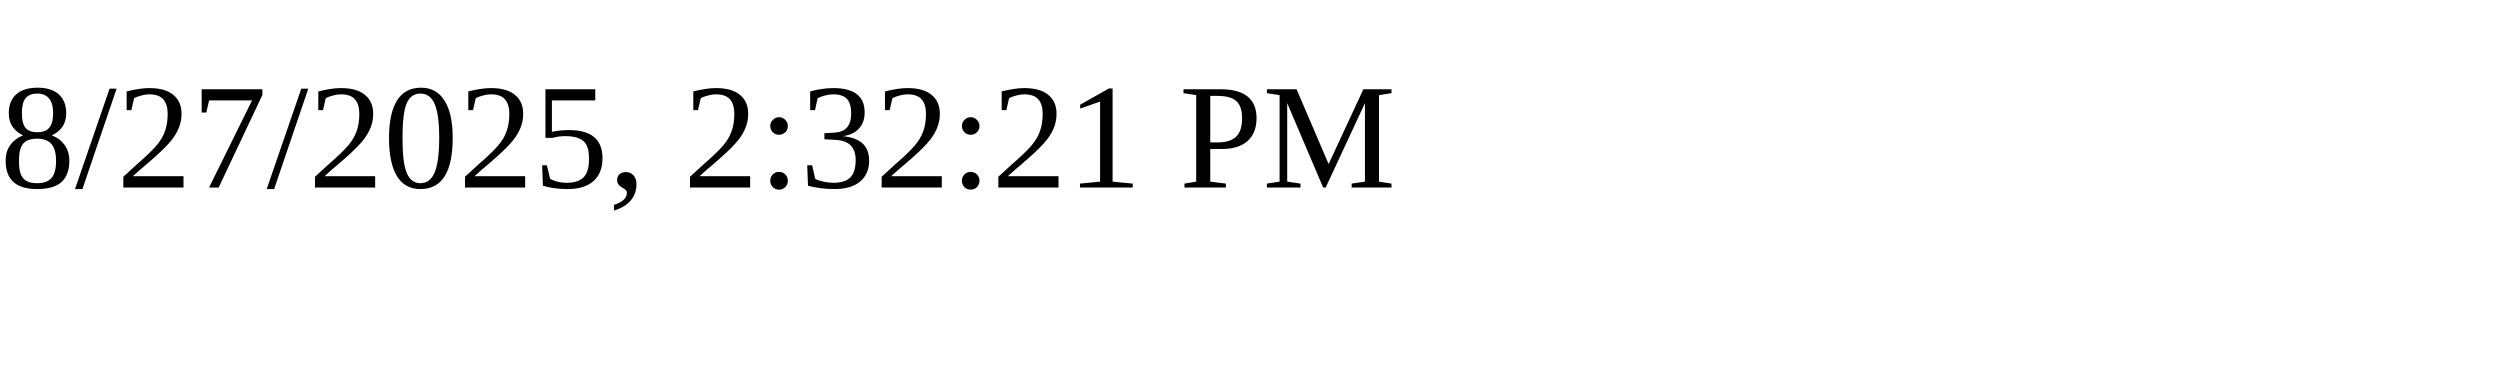
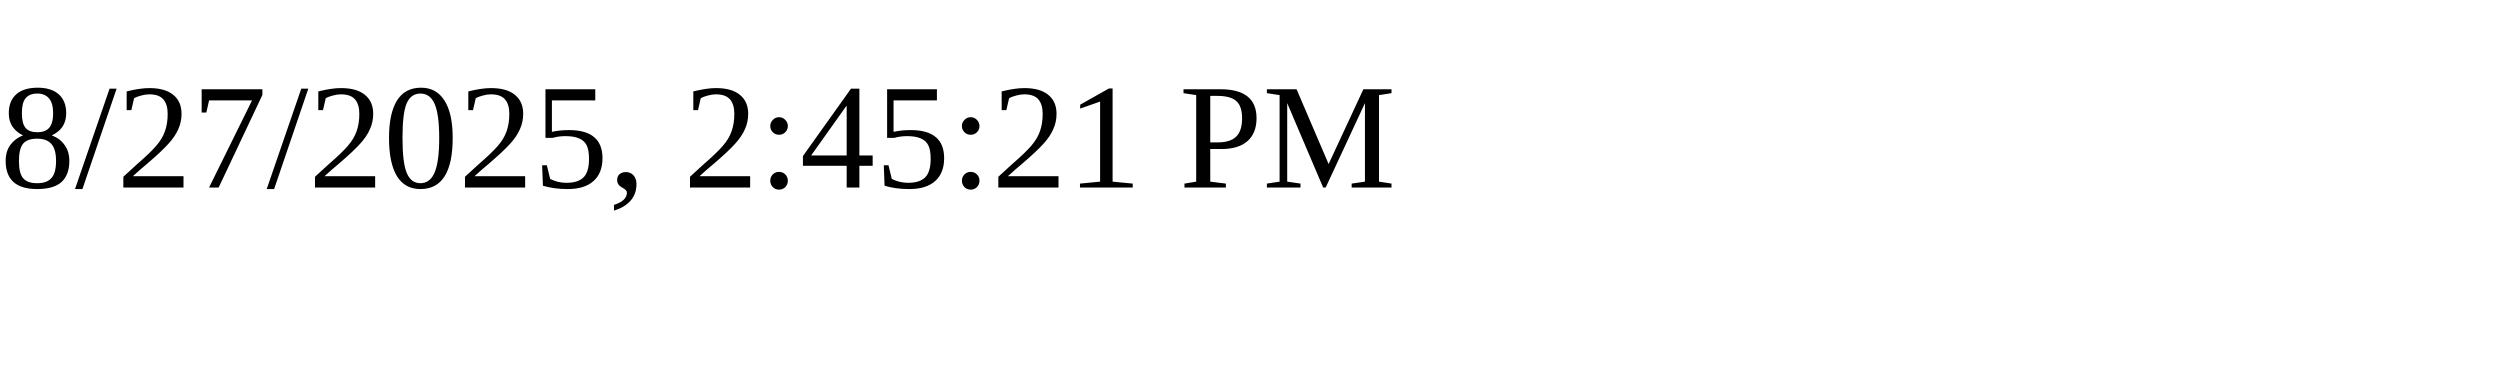
<svg xmlns="http://www.w3.org/2000/svg" height="30" width="200">
-   <text x="0" y="15">8/27/2025, 2:32:21 PM</text>
+   <text x="0" y="15">8/27/2025, 2:45:21 PM</text>
</svg>
